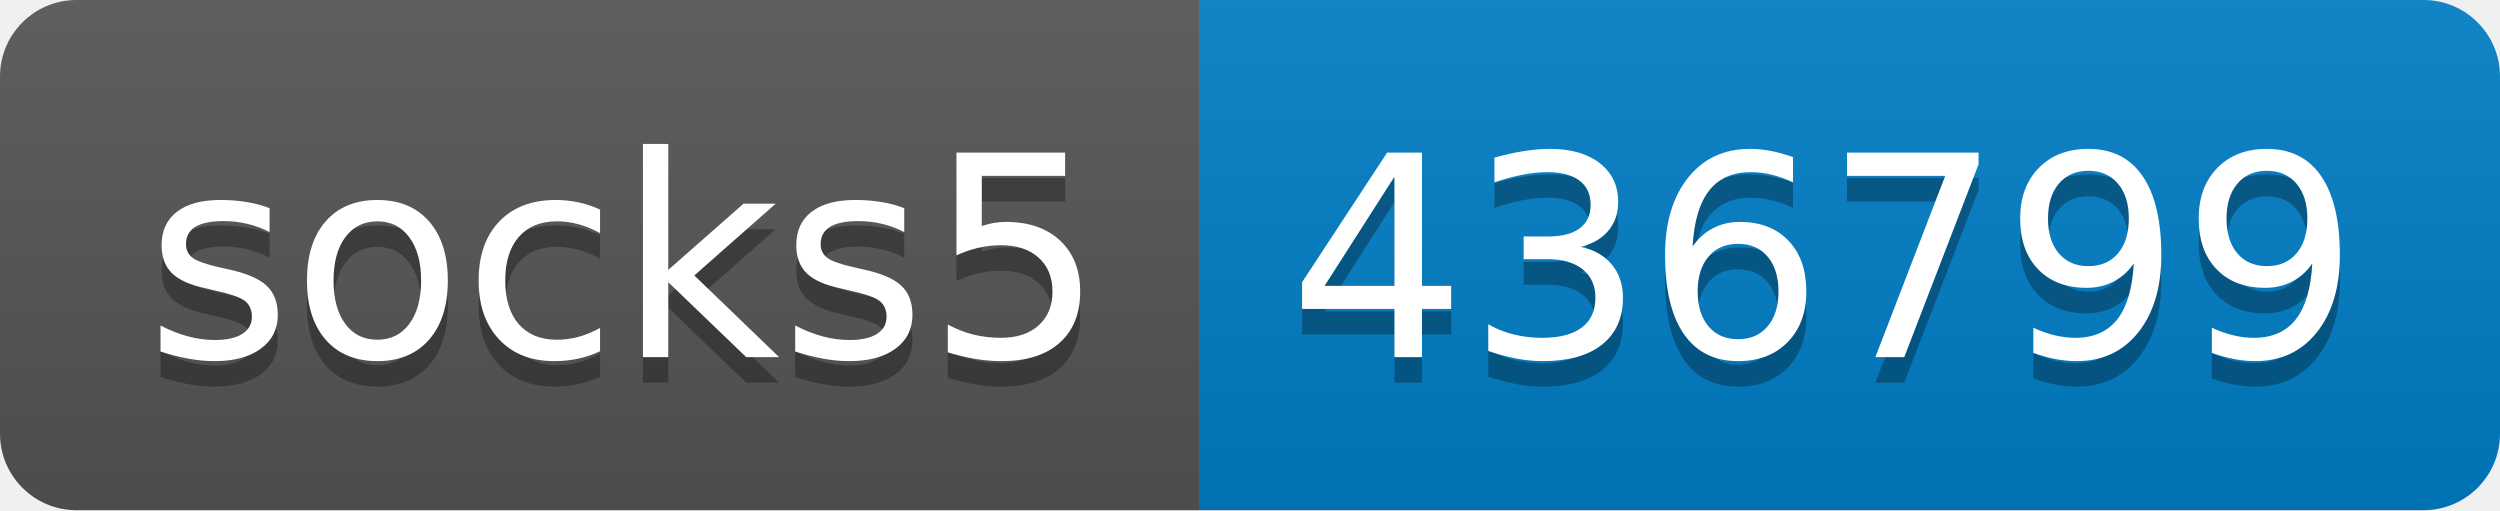
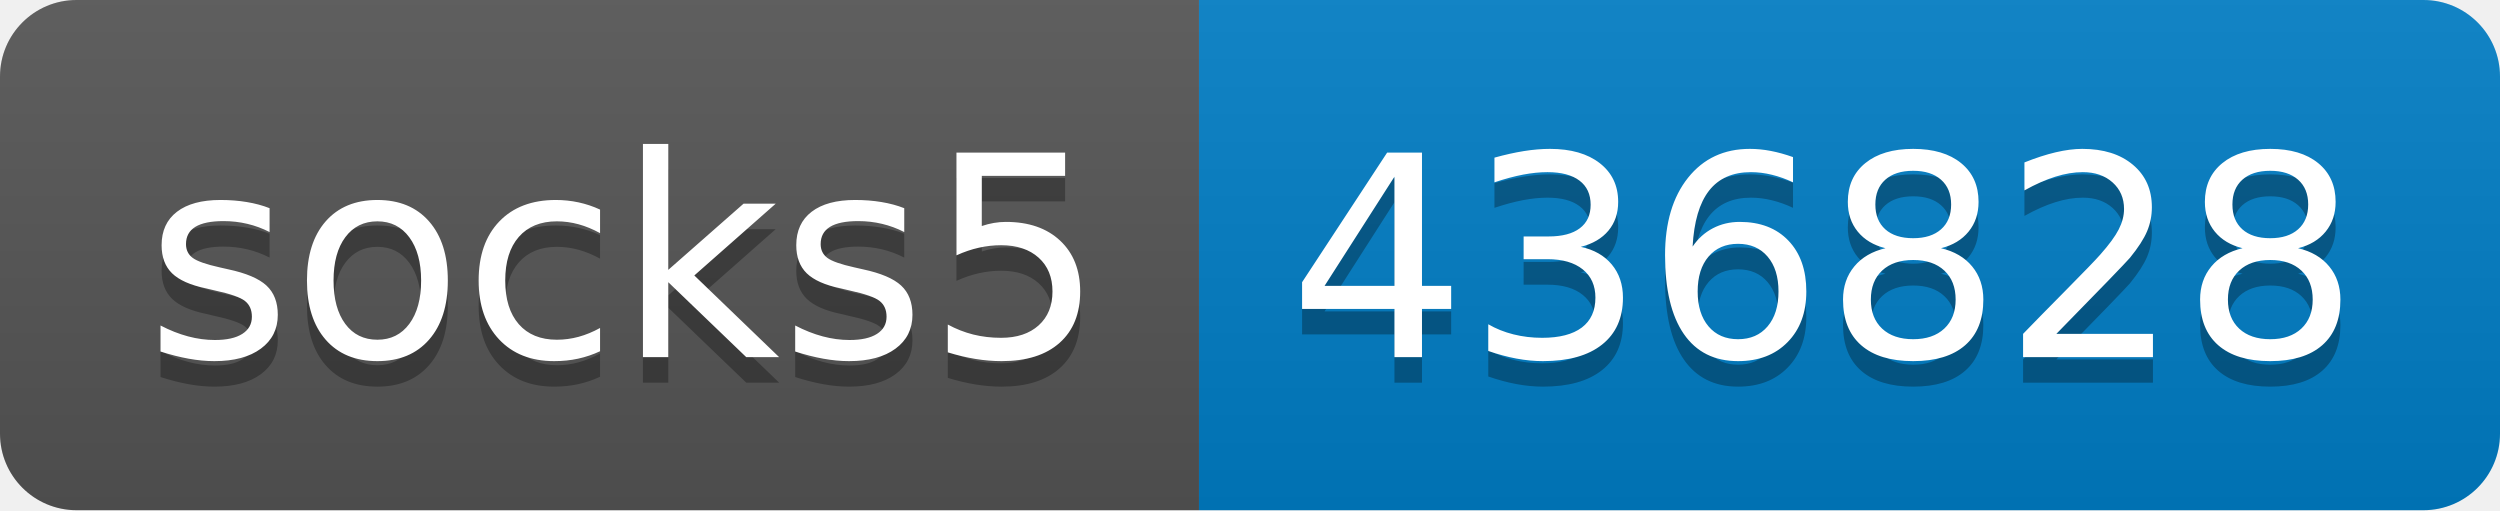
- <svg xmlns="http://www.w3.org/2000/svg" width="98" height="20" role="img" aria-label="socks5: 436799">
+ <svg xmlns="http://www.w3.org/2000/svg" width="98" height="20" role="img" aria-label="socks5: 436828">
  <linearGradient id="s" x2="0" y2="100%">
    <stop offset="0" stop-color="#bbb" stop-opacity=".1" />
    <stop offset="1" stop-opacity=".1" />
  </linearGradient>
  <clipPath id="r">
    <rect width="98" height="20" rx="3" fill="#fff" />
  </clipPath>
  <g clip-path="url(#r)">
    <rect width="47" height="20" fill="#555" />
    <rect x="47" width="51" height="20" fill="#007ec6" />
    <rect width="98" height="20" fill="url(#s)" />
  </g>
  <g fill="#fff" text-anchor="middle" font-family="Verdana,Geneva,DejaVu Sans,sans-serif" text-rendering="geometricPrecision" font-size="110">
    <text aria-hidden="true" x="245" y="150" fill="#010101" fill-opacity=".3" transform="scale(.1)" textLength="370">socks5</text>
    <text x="245" y="140" transform="scale(.1)" fill="#fff" textLength="370">socks5</text>
-     <text aria-hidden="true" x="715" y="150" fill="#010101" fill-opacity=".3" transform="scale(.1)" textLength="410">436799</text>
-     <text x="715" y="140" transform="scale(.1)" fill="#fff" textLength="410">436799</text>
+     <text aria-hidden="true" x="715" y="150" fill="#010101" fill-opacity=".3" transform="scale(.1)" textLength="410">436828</text>
+     <text x="715" y="140" transform="scale(.1)" fill="#fff" textLength="410">436828</text>
  </g>
</svg>
